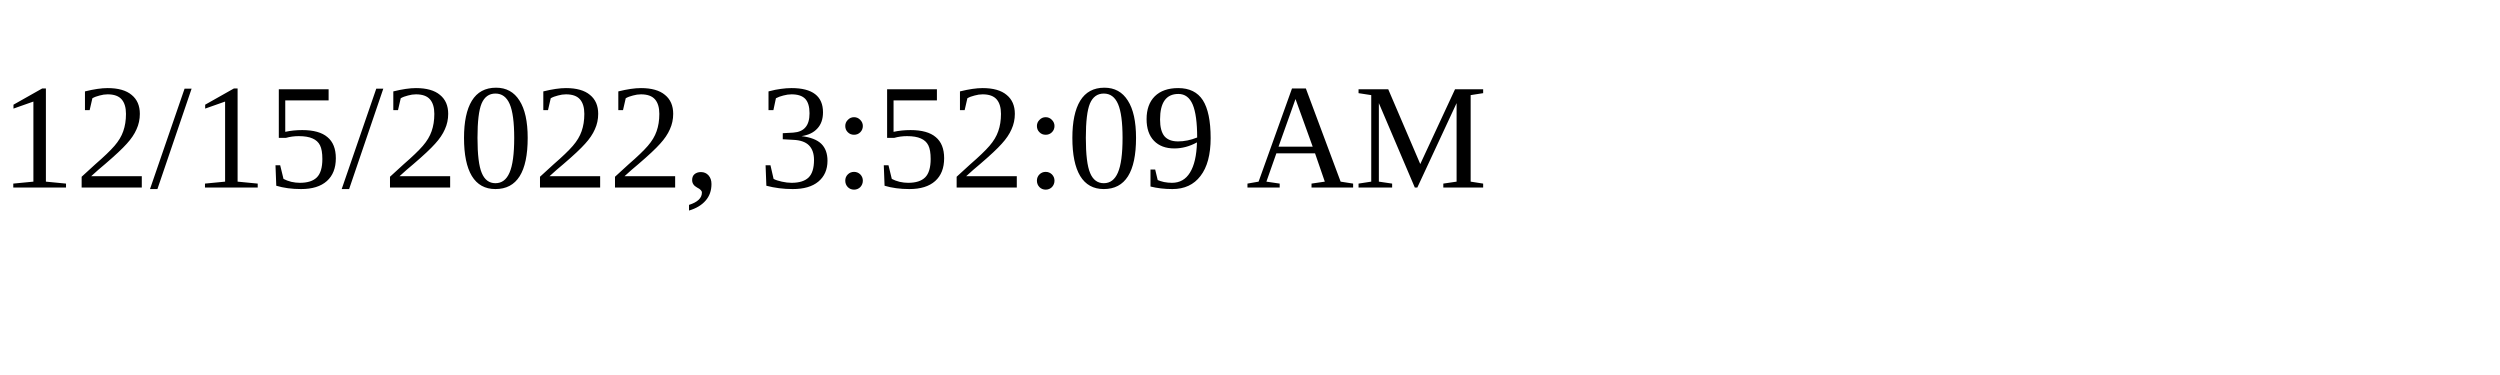
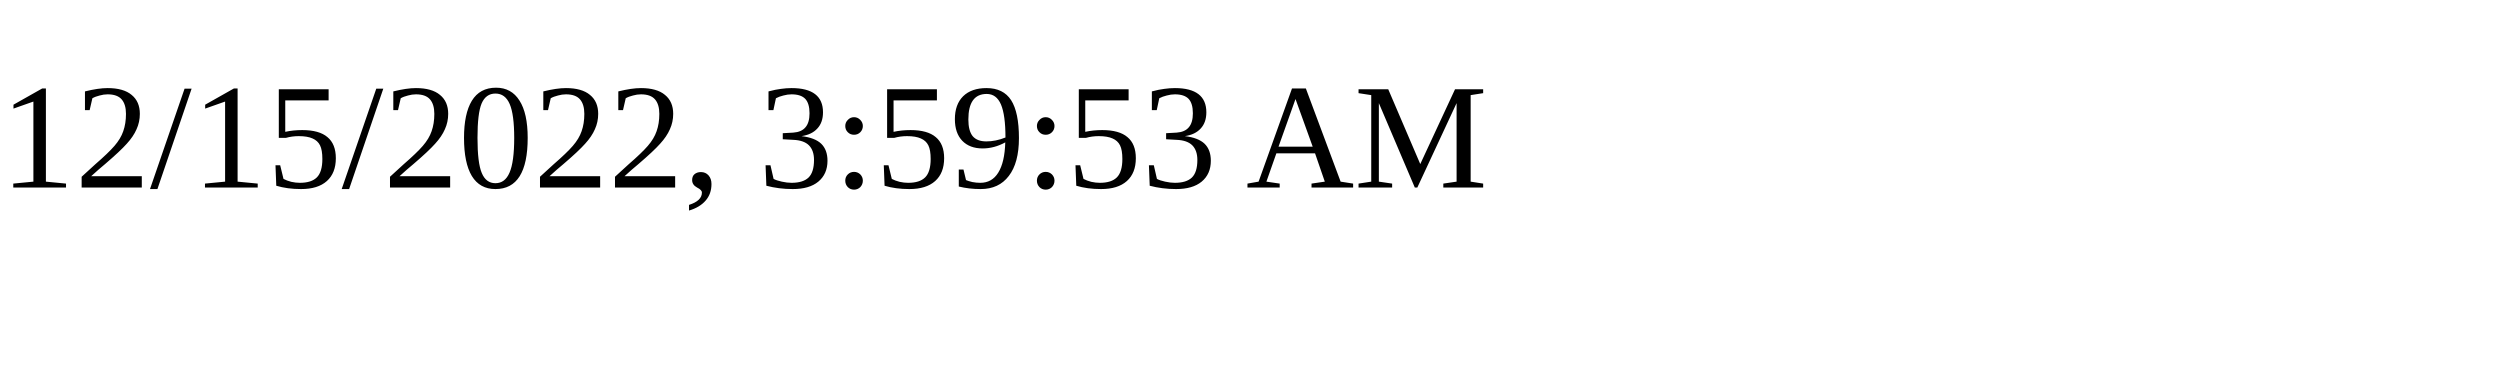
<svg xmlns="http://www.w3.org/2000/svg" height="30" width="200">
-   <text x="0" y="15">12/15/2022, 3:52:09 AM</text>
+   <text x="0" y="15">12/15/2022, 3:59:53 AM</text>
</svg>
